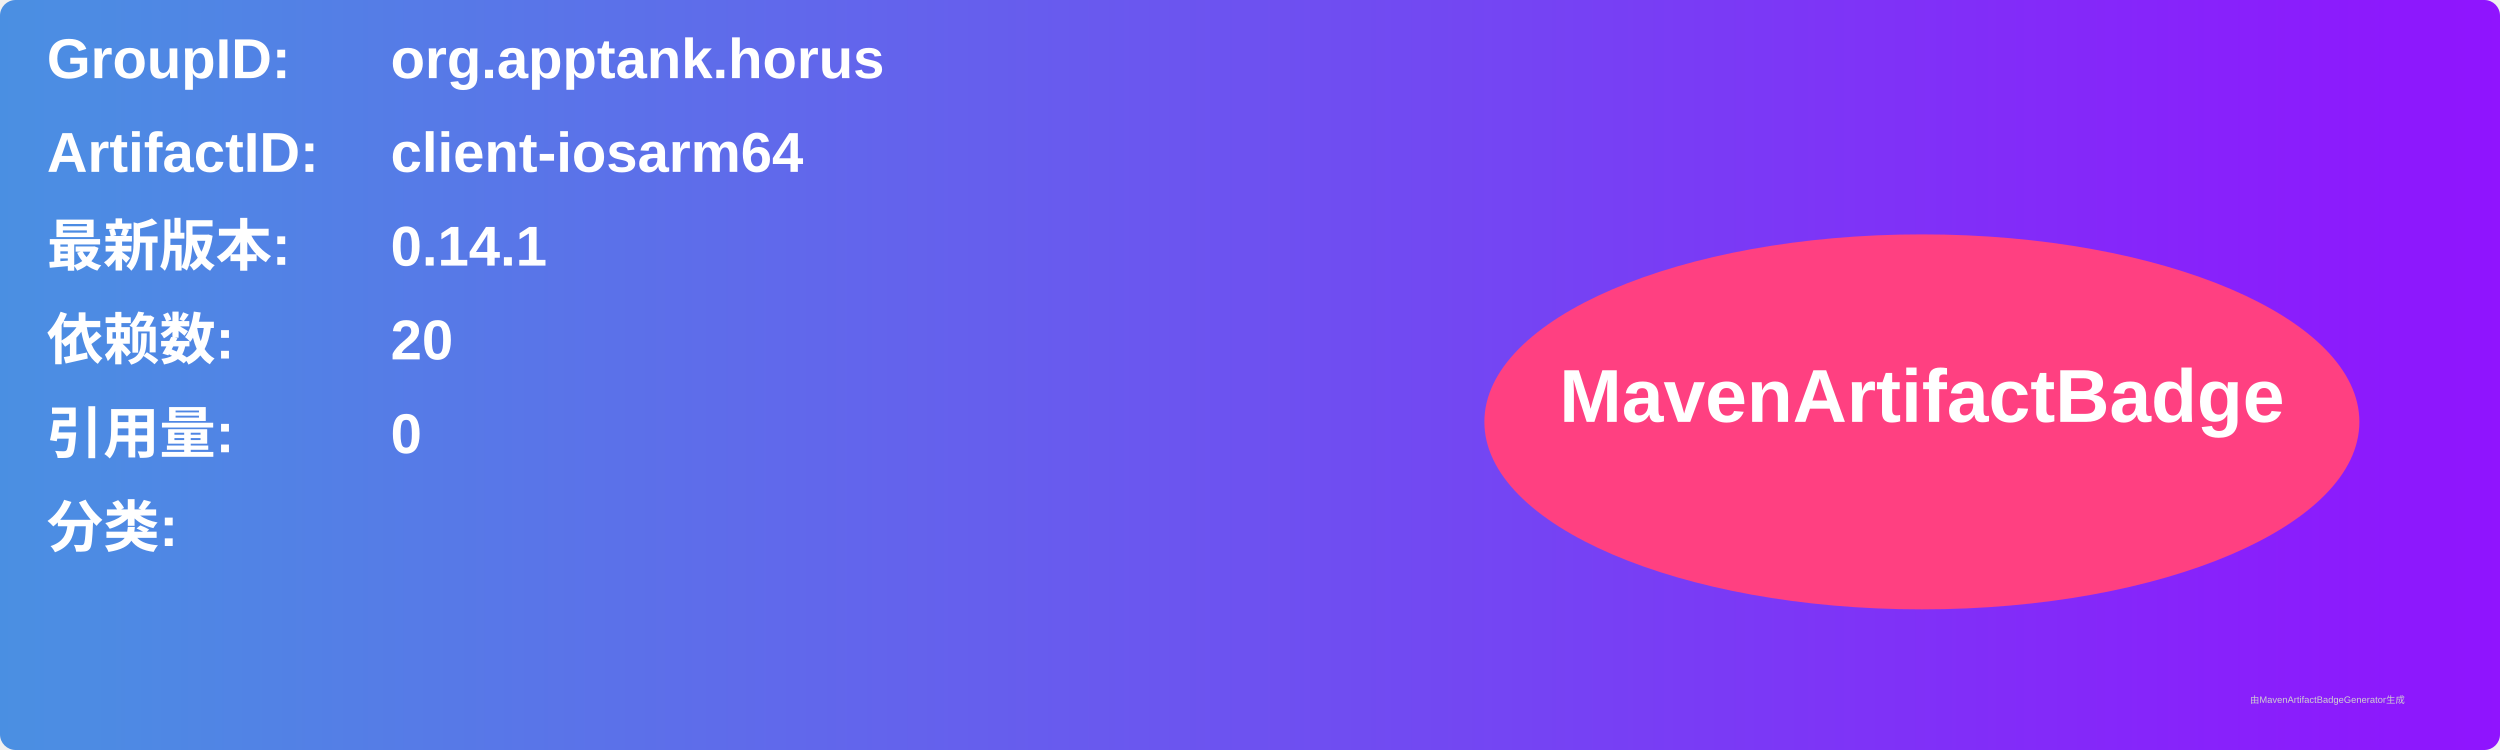
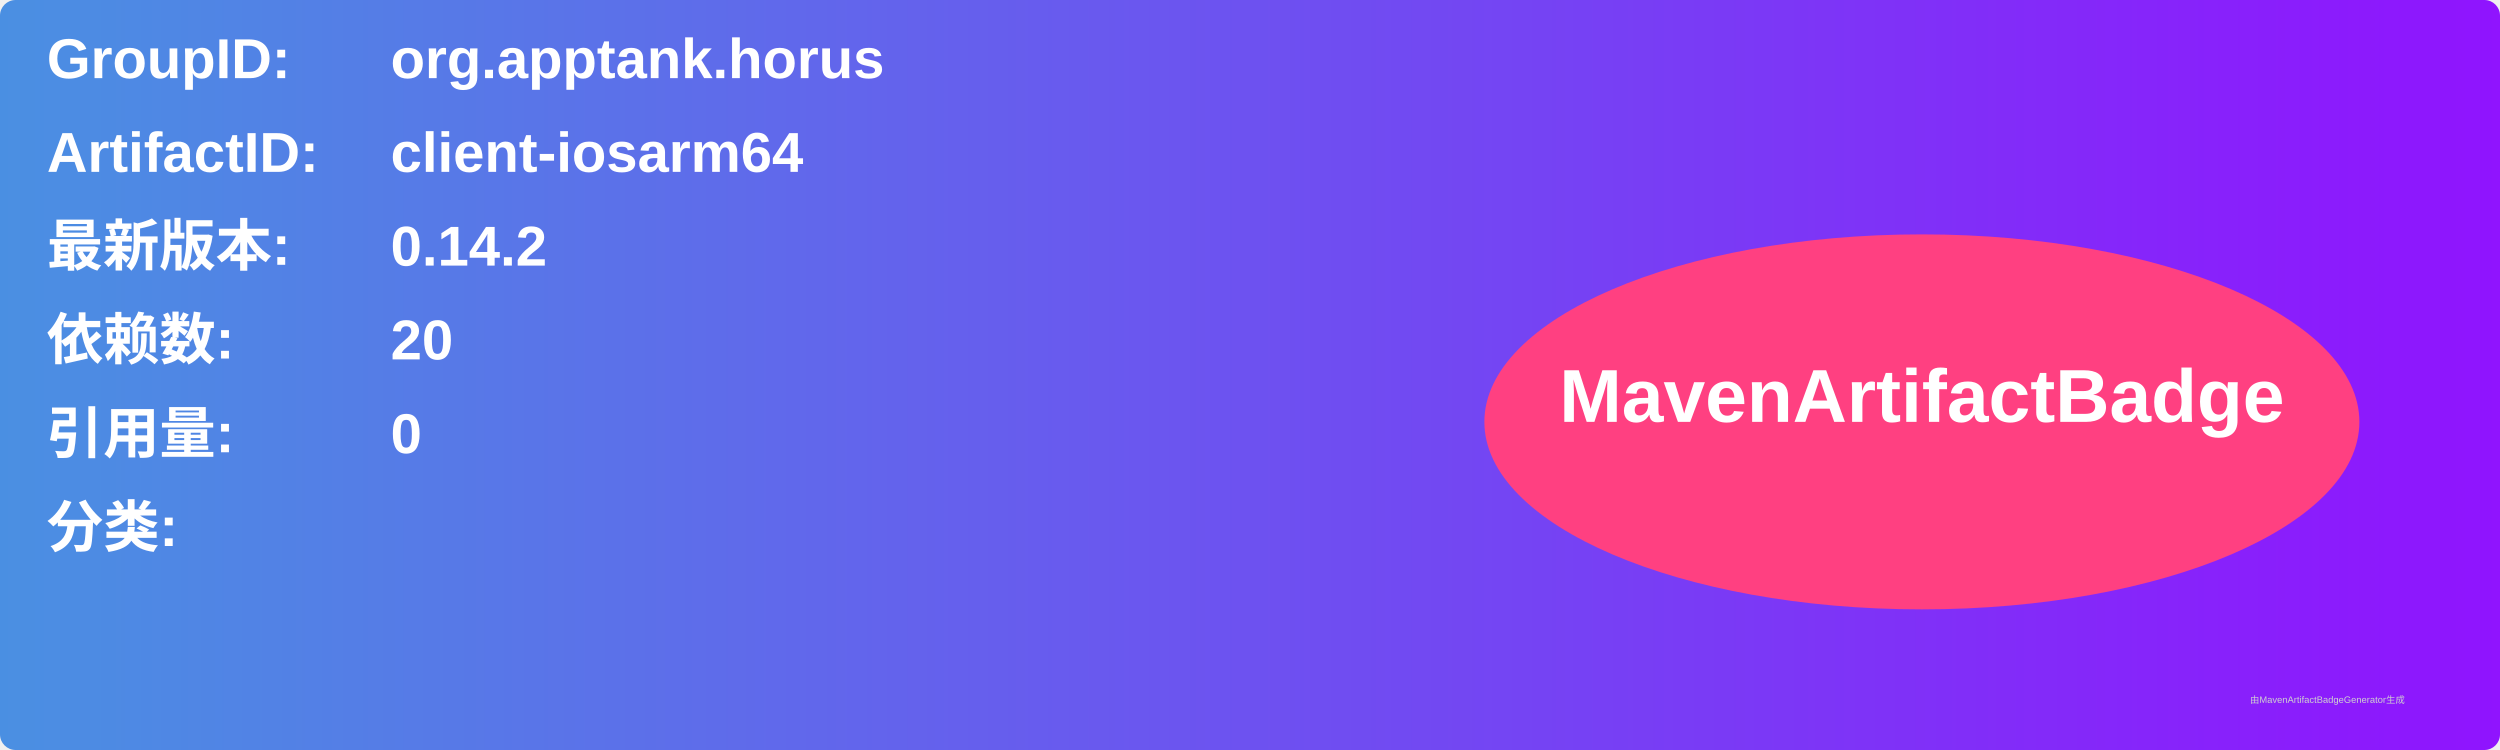
<svg xmlns="http://www.w3.org/2000/svg" width="800" height="240" viewBox="0 0 800 240">
  <linearGradient id="grad" x1="0%" y1="0%" x2="100%" y2="0%">
    <stop offset="0%" stop-color="#4a90e2" />
    <stop offset="100%" stop-color="#9013fe" />
  </linearGradient>
  <rect width="100%" height="100%" rx="5" ry="5" fill="url(#grad)" />
  <g transform="translate(15, 15)">
    <text x="0" y="10" font-family="Arial" font-size="18" fill="white" font-weight="bold" width="260">GroupID:</text>
    <text x="110" y="10" font-family="Arial" font-size="18" fill="white" font-weight="bold" width="460">org.apptank.horus</text>
    <text x="0" y="40" font-family="Arial" font-size="18" fill="white" font-weight="bold" width="260">ArtifactID:</text>
    <text x="110" y="40" font-family="Arial" font-size="18" fill="white" font-weight="bold" width="460">client-iosarm64</text>
    <text x="0" y="70" font-family="Arial" font-size="18" fill="white" font-weight="bold">最新版本:</text>
    <text x="110" y="70" font-family="Arial" font-size="18" fill="white" font-weight="bold">
-       <tspan font-weight="bold">0.14.1</tspan>
+       <tspan font-weight="bold">0.14.2</tspan>
    </text>
    <text x="0" y="100" font-family="Arial" font-size="18" fill="white" font-weight="bold">依赖数: </text>
    <text x="110" y="100" font-family="Arial" font-size="18" fill="white">
      <tspan font-weight="bold">20</tspan>
    </text>
    <text x="0" y="130" font-family="Arial" font-size="18" fill="white" font-weight="bold">引用量: </text>
    <text x="110" y="130" font-family="Arial" font-size="18" fill="white">
      <tspan font-weight="bold">0</tspan>
    </text>
    <text x="0" y="160" font-family="Arial" font-size="18" fill="white" font-weight="bold">分类:</text>
    <text x="10" y="190" font-family="Arial" font-size="10" fill="white">
      <tspan font-weight="bold" />
    </text>
    <ellipse cx="600" cy="120" rx="140" ry="60" fill="#ff4081" />
    <text x="600" y="120" text-anchor="middle" font-family="Arial" font-size="24" fill="white" font-weight="bold">MavenArtifactBadge</text>
  </g>
  <text x="720" y="225" font-family="Arial" font-size="3" fill="#d0d0d0">由MavenArtifactBadgeGenerator生成</text>
</svg>
